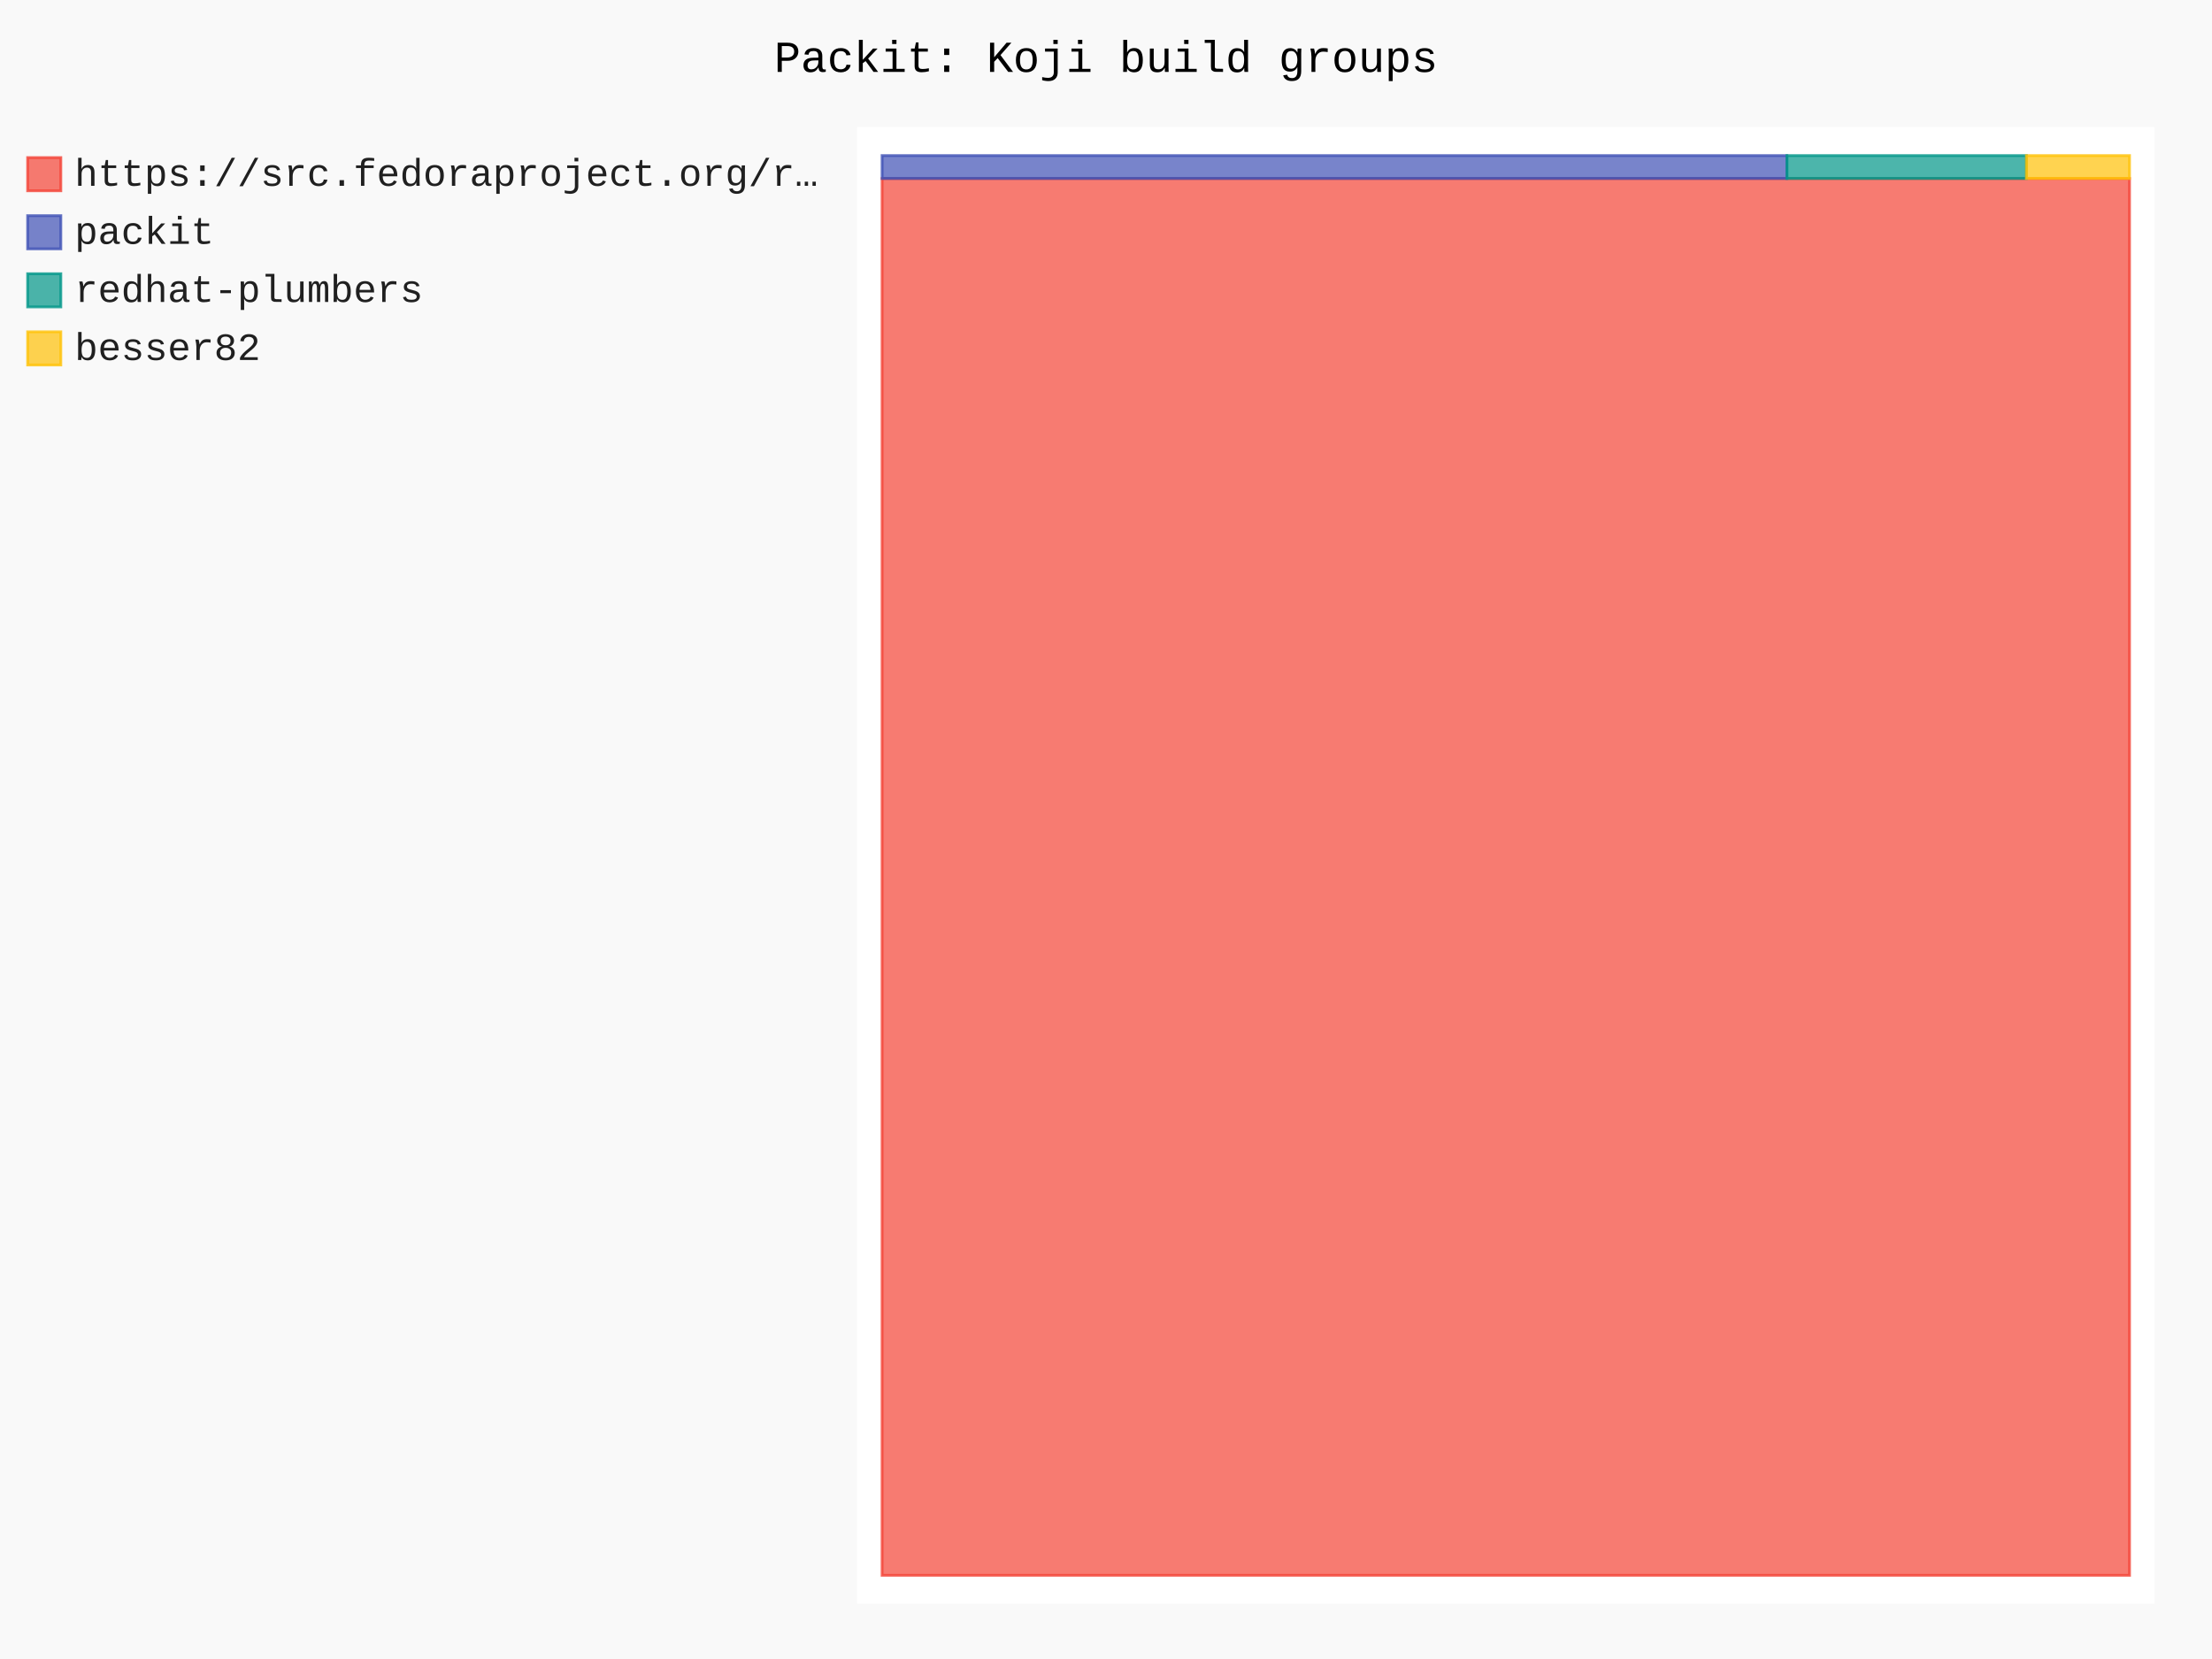
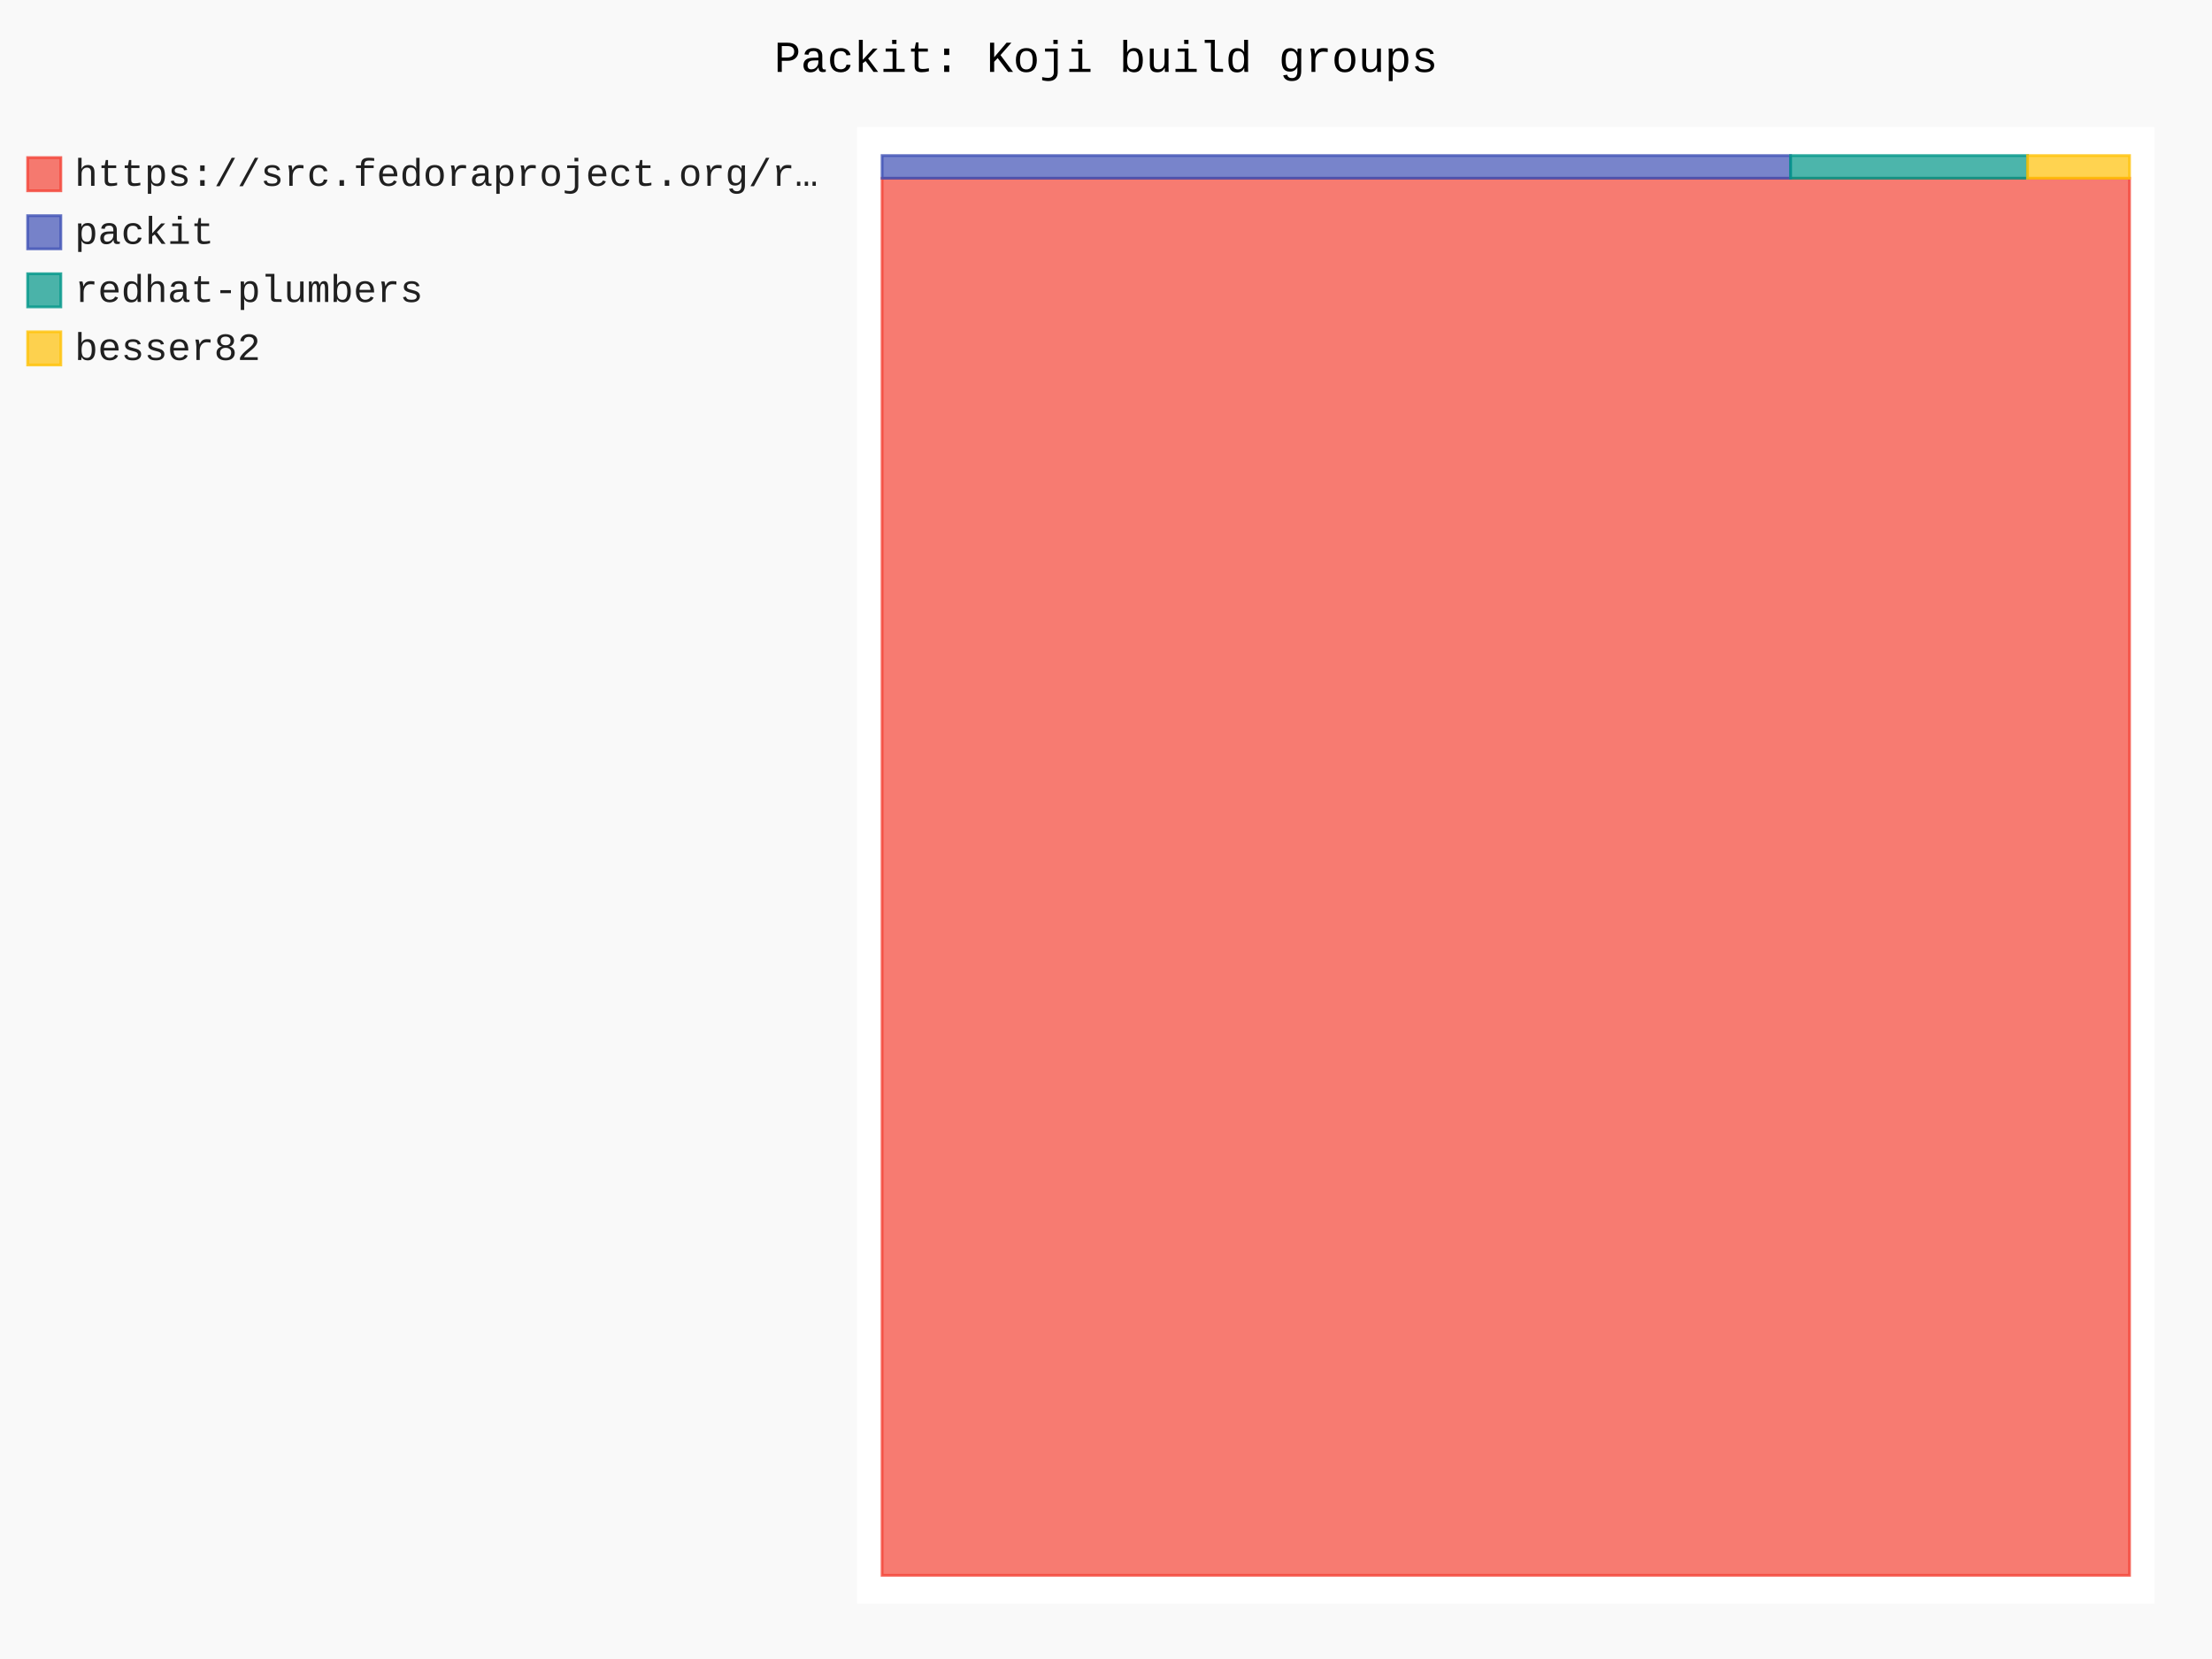
- <svg xmlns="http://www.w3.org/2000/svg" id="chart-88a22215-c2f8-467c-9c08-595cd9cde663" class="pygal-chart" viewBox="0 0 800 600">
+ <svg xmlns="http://www.w3.org/2000/svg" id="chart-171e318f-45ef-4dd0-a884-a685704f42a3" class="pygal-chart" viewBox="0 0 800 600">
  <defs>
-     <style type="text/css">#chart-88a22215-c2f8-467c-9c08-595cd9cde663{-webkit-user-select:none;-webkit-font-smoothing:antialiased;font-family:Consolas,"Liberation Mono",Menlo,Courier,monospace}#chart-88a22215-c2f8-467c-9c08-595cd9cde663 .title{font-family:Consolas,"Liberation Mono",Menlo,Courier,monospace;font-size:16px}#chart-88a22215-c2f8-467c-9c08-595cd9cde663 .legends .legend text{font-family:Consolas,"Liberation Mono",Menlo,Courier,monospace;font-size:14px}#chart-88a22215-c2f8-467c-9c08-595cd9cde663 .axis text{font-family:Consolas,"Liberation Mono",Menlo,Courier,monospace;font-size:10px}#chart-88a22215-c2f8-467c-9c08-595cd9cde663 .axis text.major{font-family:Consolas,"Liberation Mono",Menlo,Courier,monospace;font-size:10px}#chart-88a22215-c2f8-467c-9c08-595cd9cde663 .text-overlay text.value{font-family:Consolas,"Liberation Mono",Menlo,Courier,monospace;font-size:16px}#chart-88a22215-c2f8-467c-9c08-595cd9cde663 .text-overlay text.label{font-family:Consolas,"Liberation Mono",Menlo,Courier,monospace;font-size:10px}#chart-88a22215-c2f8-467c-9c08-595cd9cde663 .tooltip{font-family:Consolas,"Liberation Mono",Menlo,Courier,monospace;font-size:14px}#chart-88a22215-c2f8-467c-9c08-595cd9cde663 text.no_data{font-family:Consolas,"Liberation Mono",Menlo,Courier,monospace;font-size:64px}
- #chart-88a22215-c2f8-467c-9c08-595cd9cde663{background-color:rgba(249,249,249,1)}#chart-88a22215-c2f8-467c-9c08-595cd9cde663 path,#chart-88a22215-c2f8-467c-9c08-595cd9cde663 line,#chart-88a22215-c2f8-467c-9c08-595cd9cde663 rect,#chart-88a22215-c2f8-467c-9c08-595cd9cde663 circle{-webkit-transition:150ms;-moz-transition:150ms;transition:150ms}#chart-88a22215-c2f8-467c-9c08-595cd9cde663 .graph &gt; .background{fill:rgba(249,249,249,1)}#chart-88a22215-c2f8-467c-9c08-595cd9cde663 .plot &gt; .background{fill:rgba(255,255,255,1)}#chart-88a22215-c2f8-467c-9c08-595cd9cde663 .graph{fill:rgba(0,0,0,.87)}#chart-88a22215-c2f8-467c-9c08-595cd9cde663 text.no_data{fill:rgba(0,0,0,1)}#chart-88a22215-c2f8-467c-9c08-595cd9cde663 .title{fill:rgba(0,0,0,1)}#chart-88a22215-c2f8-467c-9c08-595cd9cde663 .legends .legend text{fill:rgba(0,0,0,.87)}#chart-88a22215-c2f8-467c-9c08-595cd9cde663 .legends .legend:hover text{fill:rgba(0,0,0,1)}#chart-88a22215-c2f8-467c-9c08-595cd9cde663 .axis .line{stroke:rgba(0,0,0,1)}#chart-88a22215-c2f8-467c-9c08-595cd9cde663 .axis .guide.line{stroke:rgba(0,0,0,.54)}#chart-88a22215-c2f8-467c-9c08-595cd9cde663 .axis .major.line{stroke:rgba(0,0,0,.87)}#chart-88a22215-c2f8-467c-9c08-595cd9cde663 .axis text.major{fill:rgba(0,0,0,1)}#chart-88a22215-c2f8-467c-9c08-595cd9cde663 .axis.y .guides:hover .guide.line,#chart-88a22215-c2f8-467c-9c08-595cd9cde663 .line-graph .axis.x .guides:hover .guide.line,#chart-88a22215-c2f8-467c-9c08-595cd9cde663 .stackedline-graph .axis.x .guides:hover .guide.line,#chart-88a22215-c2f8-467c-9c08-595cd9cde663 .xy-graph .axis.x .guides:hover .guide.line{stroke:rgba(0,0,0,1)}#chart-88a22215-c2f8-467c-9c08-595cd9cde663 .axis .guides:hover text{fill:rgba(0,0,0,1)}#chart-88a22215-c2f8-467c-9c08-595cd9cde663 .reactive{fill-opacity:.7;stroke-opacity:.8;stroke-width:1}#chart-88a22215-c2f8-467c-9c08-595cd9cde663 .ci{stroke:rgba(0,0,0,.87)}#chart-88a22215-c2f8-467c-9c08-595cd9cde663 .reactive.active,#chart-88a22215-c2f8-467c-9c08-595cd9cde663 .active .reactive{fill-opacity:.8;stroke-opacity:.9;stroke-width:4}#chart-88a22215-c2f8-467c-9c08-595cd9cde663 .ci .reactive.active{stroke-width:1.5}#chart-88a22215-c2f8-467c-9c08-595cd9cde663 .series text{fill:rgba(0,0,0,1)}#chart-88a22215-c2f8-467c-9c08-595cd9cde663 .tooltip rect{fill:rgba(255,255,255,1);stroke:rgba(0,0,0,1);-webkit-transition:opacity 150ms;-moz-transition:opacity 150ms;transition:opacity 150ms}#chart-88a22215-c2f8-467c-9c08-595cd9cde663 .tooltip .label{fill:rgba(0,0,0,.87)}#chart-88a22215-c2f8-467c-9c08-595cd9cde663 .tooltip .label{fill:rgba(0,0,0,.87)}#chart-88a22215-c2f8-467c-9c08-595cd9cde663 .tooltip .legend{font-size:.8em;fill:rgba(0,0,0,.54)}#chart-88a22215-c2f8-467c-9c08-595cd9cde663 .tooltip .x_label{font-size:.6em;fill:rgba(0,0,0,1)}#chart-88a22215-c2f8-467c-9c08-595cd9cde663 .tooltip .xlink{font-size:.5em;text-decoration:underline}#chart-88a22215-c2f8-467c-9c08-595cd9cde663 .tooltip .value{font-size:1.5em}#chart-88a22215-c2f8-467c-9c08-595cd9cde663 .bound{font-size:.5em}#chart-88a22215-c2f8-467c-9c08-595cd9cde663 .max-value{font-size:.75em;fill:rgba(0,0,0,.54)}#chart-88a22215-c2f8-467c-9c08-595cd9cde663 .map-element{fill:rgba(255,255,255,1);stroke:rgba(0,0,0,.54) !important}#chart-88a22215-c2f8-467c-9c08-595cd9cde663 .map-element .reactive{fill-opacity:inherit;stroke-opacity:inherit}#chart-88a22215-c2f8-467c-9c08-595cd9cde663 .color-0,#chart-88a22215-c2f8-467c-9c08-595cd9cde663 .color-0 a:visited{stroke:#F44336;fill:#F44336}#chart-88a22215-c2f8-467c-9c08-595cd9cde663 .color-1,#chart-88a22215-c2f8-467c-9c08-595cd9cde663 .color-1 a:visited{stroke:#3F51B5;fill:#3F51B5}#chart-88a22215-c2f8-467c-9c08-595cd9cde663 .color-2,#chart-88a22215-c2f8-467c-9c08-595cd9cde663 .color-2 a:visited{stroke:#009688;fill:#009688}#chart-88a22215-c2f8-467c-9c08-595cd9cde663 .color-3,#chart-88a22215-c2f8-467c-9c08-595cd9cde663 .color-3 a:visited{stroke:#FFC107;fill:#FFC107}#chart-88a22215-c2f8-467c-9c08-595cd9cde663 .text-overlay .color-0 text{fill:black}#chart-88a22215-c2f8-467c-9c08-595cd9cde663 .text-overlay .color-1 text{fill:black}#chart-88a22215-c2f8-467c-9c08-595cd9cde663 .text-overlay .color-2 text{fill:black}#chart-88a22215-c2f8-467c-9c08-595cd9cde663 .text-overlay .color-3 text{fill:black}
- #chart-88a22215-c2f8-467c-9c08-595cd9cde663 text.no_data{text-anchor:middle}#chart-88a22215-c2f8-467c-9c08-595cd9cde663 .guide.line{fill:none}#chart-88a22215-c2f8-467c-9c08-595cd9cde663 .centered{text-anchor:middle}#chart-88a22215-c2f8-467c-9c08-595cd9cde663 .title{text-anchor:middle}#chart-88a22215-c2f8-467c-9c08-595cd9cde663 .legends .legend text{fill-opacity:1}#chart-88a22215-c2f8-467c-9c08-595cd9cde663 .axis.x text{text-anchor:middle}#chart-88a22215-c2f8-467c-9c08-595cd9cde663 .axis.x:not(.web) text[transform]{text-anchor:start}#chart-88a22215-c2f8-467c-9c08-595cd9cde663 .axis.x:not(.web) text[transform].backwards{text-anchor:end}#chart-88a22215-c2f8-467c-9c08-595cd9cde663 .axis.y text{text-anchor:end}#chart-88a22215-c2f8-467c-9c08-595cd9cde663 .axis.y text[transform].backwards{text-anchor:start}#chart-88a22215-c2f8-467c-9c08-595cd9cde663 .axis.y2 text{text-anchor:start}#chart-88a22215-c2f8-467c-9c08-595cd9cde663 .axis.y2 text[transform].backwards{text-anchor:end}#chart-88a22215-c2f8-467c-9c08-595cd9cde663 .axis .guide.line{stroke-dasharray:4,4;stroke:black}#chart-88a22215-c2f8-467c-9c08-595cd9cde663 .axis .major.guide.line{stroke-dasharray:6,6;stroke:black}#chart-88a22215-c2f8-467c-9c08-595cd9cde663 .horizontal .axis.y .guide.line,#chart-88a22215-c2f8-467c-9c08-595cd9cde663 .horizontal .axis.y2 .guide.line,#chart-88a22215-c2f8-467c-9c08-595cd9cde663 .vertical .axis.x .guide.line{opacity:0}#chart-88a22215-c2f8-467c-9c08-595cd9cde663 .horizontal .axis.always_show .guide.line,#chart-88a22215-c2f8-467c-9c08-595cd9cde663 .vertical .axis.always_show .guide.line{opacity:1 !important}#chart-88a22215-c2f8-467c-9c08-595cd9cde663 .axis.y .guides:hover .guide.line,#chart-88a22215-c2f8-467c-9c08-595cd9cde663 .axis.y2 .guides:hover .guide.line,#chart-88a22215-c2f8-467c-9c08-595cd9cde663 .axis.x .guides:hover .guide.line{opacity:1}#chart-88a22215-c2f8-467c-9c08-595cd9cde663 .axis .guides:hover text{opacity:1}#chart-88a22215-c2f8-467c-9c08-595cd9cde663 .nofill{fill:none}#chart-88a22215-c2f8-467c-9c08-595cd9cde663 .subtle-fill{fill-opacity:.2}#chart-88a22215-c2f8-467c-9c08-595cd9cde663 .dot{stroke-width:1px;fill-opacity:1;stroke-opacity:1}#chart-88a22215-c2f8-467c-9c08-595cd9cde663 .dot.active{stroke-width:5px}#chart-88a22215-c2f8-467c-9c08-595cd9cde663 .dot.negative{fill:transparent}#chart-88a22215-c2f8-467c-9c08-595cd9cde663 text,#chart-88a22215-c2f8-467c-9c08-595cd9cde663 tspan{stroke:none !important}#chart-88a22215-c2f8-467c-9c08-595cd9cde663 .series text.active{opacity:1}#chart-88a22215-c2f8-467c-9c08-595cd9cde663 .tooltip rect{fill-opacity:.95;stroke-width:.5}#chart-88a22215-c2f8-467c-9c08-595cd9cde663 .tooltip text{fill-opacity:1}#chart-88a22215-c2f8-467c-9c08-595cd9cde663 .showable{visibility:hidden}#chart-88a22215-c2f8-467c-9c08-595cd9cde663 .showable.shown{visibility:visible}#chart-88a22215-c2f8-467c-9c08-595cd9cde663 .gauge-background{fill:rgba(229,229,229,1);stroke:none}#chart-88a22215-c2f8-467c-9c08-595cd9cde663 .bg-lines{stroke:rgba(249,249,249,1);stroke-width:2px}</style>
+     <style type="text/css">#chart-171e318f-45ef-4dd0-a884-a685704f42a3{-webkit-user-select:none;-webkit-font-smoothing:antialiased;font-family:Consolas,"Liberation Mono",Menlo,Courier,monospace}#chart-171e318f-45ef-4dd0-a884-a685704f42a3 .title{font-family:Consolas,"Liberation Mono",Menlo,Courier,monospace;font-size:16px}#chart-171e318f-45ef-4dd0-a884-a685704f42a3 .legends .legend text{font-family:Consolas,"Liberation Mono",Menlo,Courier,monospace;font-size:14px}#chart-171e318f-45ef-4dd0-a884-a685704f42a3 .axis text{font-family:Consolas,"Liberation Mono",Menlo,Courier,monospace;font-size:10px}#chart-171e318f-45ef-4dd0-a884-a685704f42a3 .axis text.major{font-family:Consolas,"Liberation Mono",Menlo,Courier,monospace;font-size:10px}#chart-171e318f-45ef-4dd0-a884-a685704f42a3 .text-overlay text.value{font-family:Consolas,"Liberation Mono",Menlo,Courier,monospace;font-size:16px}#chart-171e318f-45ef-4dd0-a884-a685704f42a3 .text-overlay text.label{font-family:Consolas,"Liberation Mono",Menlo,Courier,monospace;font-size:10px}#chart-171e318f-45ef-4dd0-a884-a685704f42a3 .tooltip{font-family:Consolas,"Liberation Mono",Menlo,Courier,monospace;font-size:14px}#chart-171e318f-45ef-4dd0-a884-a685704f42a3 text.no_data{font-family:Consolas,"Liberation Mono",Menlo,Courier,monospace;font-size:64px}
+ #chart-171e318f-45ef-4dd0-a884-a685704f42a3{background-color:rgba(249,249,249,1)}#chart-171e318f-45ef-4dd0-a884-a685704f42a3 path,#chart-171e318f-45ef-4dd0-a884-a685704f42a3 line,#chart-171e318f-45ef-4dd0-a884-a685704f42a3 rect,#chart-171e318f-45ef-4dd0-a884-a685704f42a3 circle{-webkit-transition:150ms;-moz-transition:150ms;transition:150ms}#chart-171e318f-45ef-4dd0-a884-a685704f42a3 .graph &gt; .background{fill:rgba(249,249,249,1)}#chart-171e318f-45ef-4dd0-a884-a685704f42a3 .plot &gt; .background{fill:rgba(255,255,255,1)}#chart-171e318f-45ef-4dd0-a884-a685704f42a3 .graph{fill:rgba(0,0,0,.87)}#chart-171e318f-45ef-4dd0-a884-a685704f42a3 text.no_data{fill:rgba(0,0,0,1)}#chart-171e318f-45ef-4dd0-a884-a685704f42a3 .title{fill:rgba(0,0,0,1)}#chart-171e318f-45ef-4dd0-a884-a685704f42a3 .legends .legend text{fill:rgba(0,0,0,.87)}#chart-171e318f-45ef-4dd0-a884-a685704f42a3 .legends .legend:hover text{fill:rgba(0,0,0,1)}#chart-171e318f-45ef-4dd0-a884-a685704f42a3 .axis .line{stroke:rgba(0,0,0,1)}#chart-171e318f-45ef-4dd0-a884-a685704f42a3 .axis .guide.line{stroke:rgba(0,0,0,.54)}#chart-171e318f-45ef-4dd0-a884-a685704f42a3 .axis .major.line{stroke:rgba(0,0,0,.87)}#chart-171e318f-45ef-4dd0-a884-a685704f42a3 .axis text.major{fill:rgba(0,0,0,1)}#chart-171e318f-45ef-4dd0-a884-a685704f42a3 .axis.y .guides:hover .guide.line,#chart-171e318f-45ef-4dd0-a884-a685704f42a3 .line-graph .axis.x .guides:hover .guide.line,#chart-171e318f-45ef-4dd0-a884-a685704f42a3 .stackedline-graph .axis.x .guides:hover .guide.line,#chart-171e318f-45ef-4dd0-a884-a685704f42a3 .xy-graph .axis.x .guides:hover .guide.line{stroke:rgba(0,0,0,1)}#chart-171e318f-45ef-4dd0-a884-a685704f42a3 .axis .guides:hover text{fill:rgba(0,0,0,1)}#chart-171e318f-45ef-4dd0-a884-a685704f42a3 .reactive{fill-opacity:.7;stroke-opacity:.8;stroke-width:1}#chart-171e318f-45ef-4dd0-a884-a685704f42a3 .ci{stroke:rgba(0,0,0,.87)}#chart-171e318f-45ef-4dd0-a884-a685704f42a3 .reactive.active,#chart-171e318f-45ef-4dd0-a884-a685704f42a3 .active .reactive{fill-opacity:.8;stroke-opacity:.9;stroke-width:4}#chart-171e318f-45ef-4dd0-a884-a685704f42a3 .ci .reactive.active{stroke-width:1.5}#chart-171e318f-45ef-4dd0-a884-a685704f42a3 .series text{fill:rgba(0,0,0,1)}#chart-171e318f-45ef-4dd0-a884-a685704f42a3 .tooltip rect{fill:rgba(255,255,255,1);stroke:rgba(0,0,0,1);-webkit-transition:opacity 150ms;-moz-transition:opacity 150ms;transition:opacity 150ms}#chart-171e318f-45ef-4dd0-a884-a685704f42a3 .tooltip .label{fill:rgba(0,0,0,.87)}#chart-171e318f-45ef-4dd0-a884-a685704f42a3 .tooltip .label{fill:rgba(0,0,0,.87)}#chart-171e318f-45ef-4dd0-a884-a685704f42a3 .tooltip .legend{font-size:.8em;fill:rgba(0,0,0,.54)}#chart-171e318f-45ef-4dd0-a884-a685704f42a3 .tooltip .x_label{font-size:.6em;fill:rgba(0,0,0,1)}#chart-171e318f-45ef-4dd0-a884-a685704f42a3 .tooltip .xlink{font-size:.5em;text-decoration:underline}#chart-171e318f-45ef-4dd0-a884-a685704f42a3 .tooltip .value{font-size:1.5em}#chart-171e318f-45ef-4dd0-a884-a685704f42a3 .bound{font-size:.5em}#chart-171e318f-45ef-4dd0-a884-a685704f42a3 .max-value{font-size:.75em;fill:rgba(0,0,0,.54)}#chart-171e318f-45ef-4dd0-a884-a685704f42a3 .map-element{fill:rgba(255,255,255,1);stroke:rgba(0,0,0,.54) !important}#chart-171e318f-45ef-4dd0-a884-a685704f42a3 .map-element .reactive{fill-opacity:inherit;stroke-opacity:inherit}#chart-171e318f-45ef-4dd0-a884-a685704f42a3 .color-0,#chart-171e318f-45ef-4dd0-a884-a685704f42a3 .color-0 a:visited{stroke:#F44336;fill:#F44336}#chart-171e318f-45ef-4dd0-a884-a685704f42a3 .color-1,#chart-171e318f-45ef-4dd0-a884-a685704f42a3 .color-1 a:visited{stroke:#3F51B5;fill:#3F51B5}#chart-171e318f-45ef-4dd0-a884-a685704f42a3 .color-2,#chart-171e318f-45ef-4dd0-a884-a685704f42a3 .color-2 a:visited{stroke:#009688;fill:#009688}#chart-171e318f-45ef-4dd0-a884-a685704f42a3 .color-3,#chart-171e318f-45ef-4dd0-a884-a685704f42a3 .color-3 a:visited{stroke:#FFC107;fill:#FFC107}#chart-171e318f-45ef-4dd0-a884-a685704f42a3 .text-overlay .color-0 text{fill:black}#chart-171e318f-45ef-4dd0-a884-a685704f42a3 .text-overlay .color-1 text{fill:black}#chart-171e318f-45ef-4dd0-a884-a685704f42a3 .text-overlay .color-2 text{fill:black}#chart-171e318f-45ef-4dd0-a884-a685704f42a3 .text-overlay .color-3 text{fill:black}
+ #chart-171e318f-45ef-4dd0-a884-a685704f42a3 text.no_data{text-anchor:middle}#chart-171e318f-45ef-4dd0-a884-a685704f42a3 .guide.line{fill:none}#chart-171e318f-45ef-4dd0-a884-a685704f42a3 .centered{text-anchor:middle}#chart-171e318f-45ef-4dd0-a884-a685704f42a3 .title{text-anchor:middle}#chart-171e318f-45ef-4dd0-a884-a685704f42a3 .legends .legend text{fill-opacity:1}#chart-171e318f-45ef-4dd0-a884-a685704f42a3 .axis.x text{text-anchor:middle}#chart-171e318f-45ef-4dd0-a884-a685704f42a3 .axis.x:not(.web) text[transform]{text-anchor:start}#chart-171e318f-45ef-4dd0-a884-a685704f42a3 .axis.x:not(.web) text[transform].backwards{text-anchor:end}#chart-171e318f-45ef-4dd0-a884-a685704f42a3 .axis.y text{text-anchor:end}#chart-171e318f-45ef-4dd0-a884-a685704f42a3 .axis.y text[transform].backwards{text-anchor:start}#chart-171e318f-45ef-4dd0-a884-a685704f42a3 .axis.y2 text{text-anchor:start}#chart-171e318f-45ef-4dd0-a884-a685704f42a3 .axis.y2 text[transform].backwards{text-anchor:end}#chart-171e318f-45ef-4dd0-a884-a685704f42a3 .axis .guide.line{stroke-dasharray:4,4;stroke:black}#chart-171e318f-45ef-4dd0-a884-a685704f42a3 .axis .major.guide.line{stroke-dasharray:6,6;stroke:black}#chart-171e318f-45ef-4dd0-a884-a685704f42a3 .horizontal .axis.y .guide.line,#chart-171e318f-45ef-4dd0-a884-a685704f42a3 .horizontal .axis.y2 .guide.line,#chart-171e318f-45ef-4dd0-a884-a685704f42a3 .vertical .axis.x .guide.line{opacity:0}#chart-171e318f-45ef-4dd0-a884-a685704f42a3 .horizontal .axis.always_show .guide.line,#chart-171e318f-45ef-4dd0-a884-a685704f42a3 .vertical .axis.always_show .guide.line{opacity:1 !important}#chart-171e318f-45ef-4dd0-a884-a685704f42a3 .axis.y .guides:hover .guide.line,#chart-171e318f-45ef-4dd0-a884-a685704f42a3 .axis.y2 .guides:hover .guide.line,#chart-171e318f-45ef-4dd0-a884-a685704f42a3 .axis.x .guides:hover .guide.line{opacity:1}#chart-171e318f-45ef-4dd0-a884-a685704f42a3 .axis .guides:hover text{opacity:1}#chart-171e318f-45ef-4dd0-a884-a685704f42a3 .nofill{fill:none}#chart-171e318f-45ef-4dd0-a884-a685704f42a3 .subtle-fill{fill-opacity:.2}#chart-171e318f-45ef-4dd0-a884-a685704f42a3 .dot{stroke-width:1px;fill-opacity:1;stroke-opacity:1}#chart-171e318f-45ef-4dd0-a884-a685704f42a3 .dot.active{stroke-width:5px}#chart-171e318f-45ef-4dd0-a884-a685704f42a3 .dot.negative{fill:transparent}#chart-171e318f-45ef-4dd0-a884-a685704f42a3 text,#chart-171e318f-45ef-4dd0-a884-a685704f42a3 tspan{stroke:none !important}#chart-171e318f-45ef-4dd0-a884-a685704f42a3 .series text.active{opacity:1}#chart-171e318f-45ef-4dd0-a884-a685704f42a3 .tooltip rect{fill-opacity:.95;stroke-width:.5}#chart-171e318f-45ef-4dd0-a884-a685704f42a3 .tooltip text{fill-opacity:1}#chart-171e318f-45ef-4dd0-a884-a685704f42a3 .showable{visibility:hidden}#chart-171e318f-45ef-4dd0-a884-a685704f42a3 .showable.shown{visibility:visible}#chart-171e318f-45ef-4dd0-a884-a685704f42a3 .gauge-background{fill:rgba(229,229,229,1);stroke:none}#chart-171e318f-45ef-4dd0-a884-a685704f42a3 .bg-lines{stroke:rgba(249,249,249,1);stroke-width:2px}</style>
  </defs>
  <g class="graph treemap-graph vertical">
    <rect x="0" y="0" width="800" height="600" class="background" />
    <g transform="translate(310, 46)" class="plot">
      <rect x="0" y="0" width="469.2" height="534" class="background" />
      <g class="series serie-0 color-0">
        <g class="rects">
          <g class="rect">
-             <rect x="9.023" y="18.557" width="451.154" height="505.174" class="rect reactive tooltip-trigger" />
+             <rect x="9.023" y="18.463" width="451.154" height="505.267" class="rect reactive tooltip-trigger" />
          </g>
        </g>
      </g>
      <g class="series serie-1 color-1">
        <g class="rects">
          <g class="rect">
-             <rect x="9.023" y="10.269" width="327.237" height="8.288" class="rect reactive tooltip-trigger" />
+             <rect x="9.023" y="10.269" width="328.545" height="8.194" class="rect reactive tooltip-trigger" />
          </g>
        </g>
      </g>
      <g class="series serie-2 color-2">
        <g class="rects">
          <g class="rect">
-             <rect x="336.26" y="10.269" width="86.622" height="8.288" class="rect reactive tooltip-trigger" />
+             <rect x="337.568" y="10.269" width="85.707" height="8.194" class="rect reactive tooltip-trigger" />
          </g>
        </g>
      </g>
      <g class="series serie-3 color-3">
        <g class="rects">
          <g class="rect">
-             <rect x="422.882" y="10.269" width="37.295" height="8.288" class="rect reactive tooltip-trigger" />
+             <rect x="423.275" y="10.269" width="36.902" height="8.194" class="rect reactive tooltip-trigger" />
          </g>
        </g>
      </g>
    </g>
    <g class="titles">
      <text x="400.0" y="26" class="title plot_title">Packit: Koji build groups</text>
    </g>
    <g transform="translate(310, 46)" class="plot overlay">
      <g class="series serie-0 color-0" />
      <g class="series serie-1 color-1" />
      <g class="series serie-2 color-2" />
      <g class="series serie-3 color-3" />
    </g>
    <g transform="translate(310, 46)" class="plot text-overlay">
      <g class="series serie-0 color-0" />
      <g class="series serie-1 color-1" />
      <g class="series serie-2 color-2" />
      <g class="series serie-3 color-3" />
    </g>
    <g transform="translate(310, 46)" class="plot tooltip-overlay">
      <g transform="translate(0 0)" style="opacity: 0" class="tooltip">
        <rect rx="0" ry="0" width="0" height="0" class="tooltip-box" />
        <g class="text" />
      </g>
    </g>
    <g transform="translate(10, 56)" class="legends">
      <g id="activate-serie-0" class="legend reactive activate-serie">
        <rect x="0.0" y="1.0" width="12" height="12" class="color-0 reactive" />
        <text x="17.0" y="11.2">https://src.fedoraproject.org/r…</text>
      </g>
      <g id="activate-serie-1" class="legend reactive activate-serie">
        <rect x="0.0" y="22.0" width="12" height="12" class="color-1 reactive" />
        <text x="17.0" y="32.2">packit</text>
      </g>
      <g id="activate-serie-2" class="legend reactive activate-serie">
        <rect x="0.0" y="43.0" width="12" height="12" class="color-2 reactive" />
        <text x="17.0" y="53.2">redhat-plumbers</text>
      </g>
      <g id="activate-serie-3" class="legend reactive activate-serie">
        <rect x="0.0" y="64.0" width="12" height="12" class="color-3 reactive" />
        <text x="17.0" y="74.2">besser82</text>
      </g>
    </g>
    <g transform="translate(790, 56)" class="legends" />
  </g>
</svg>
